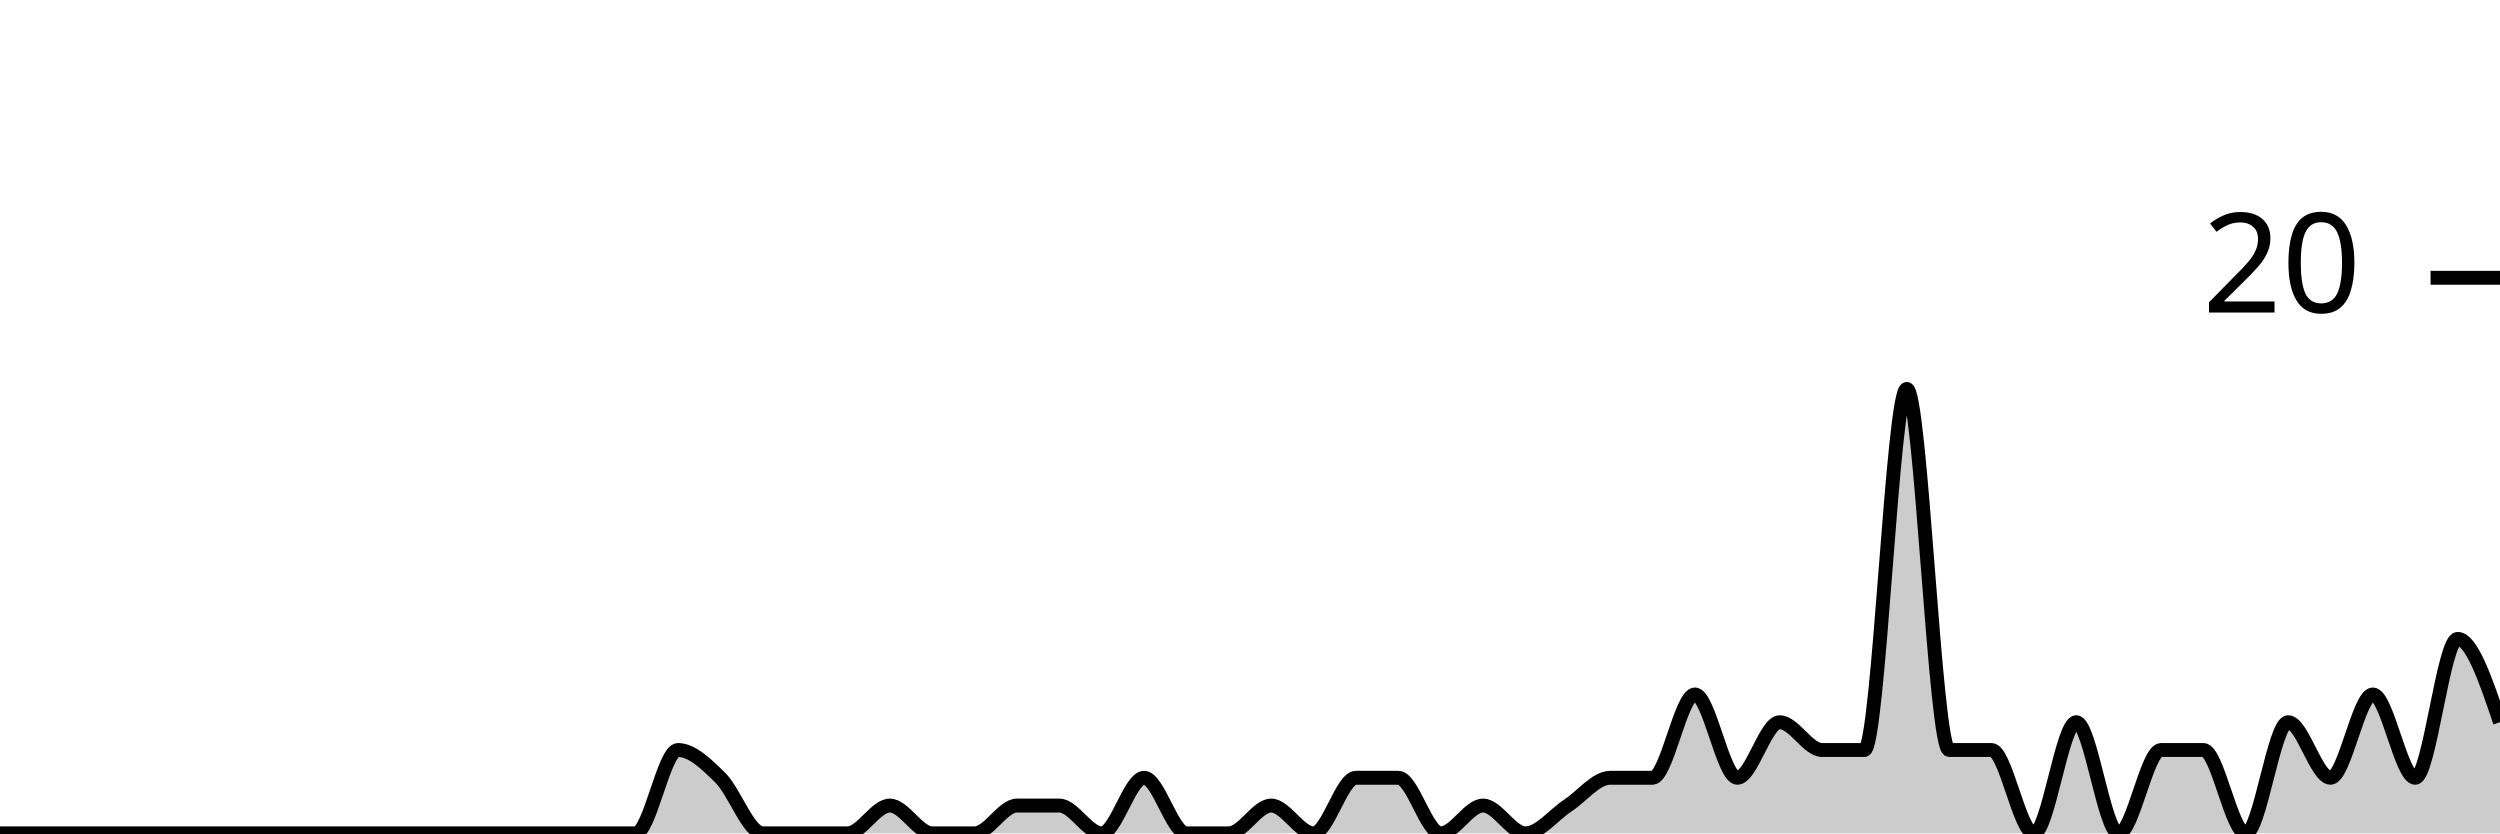
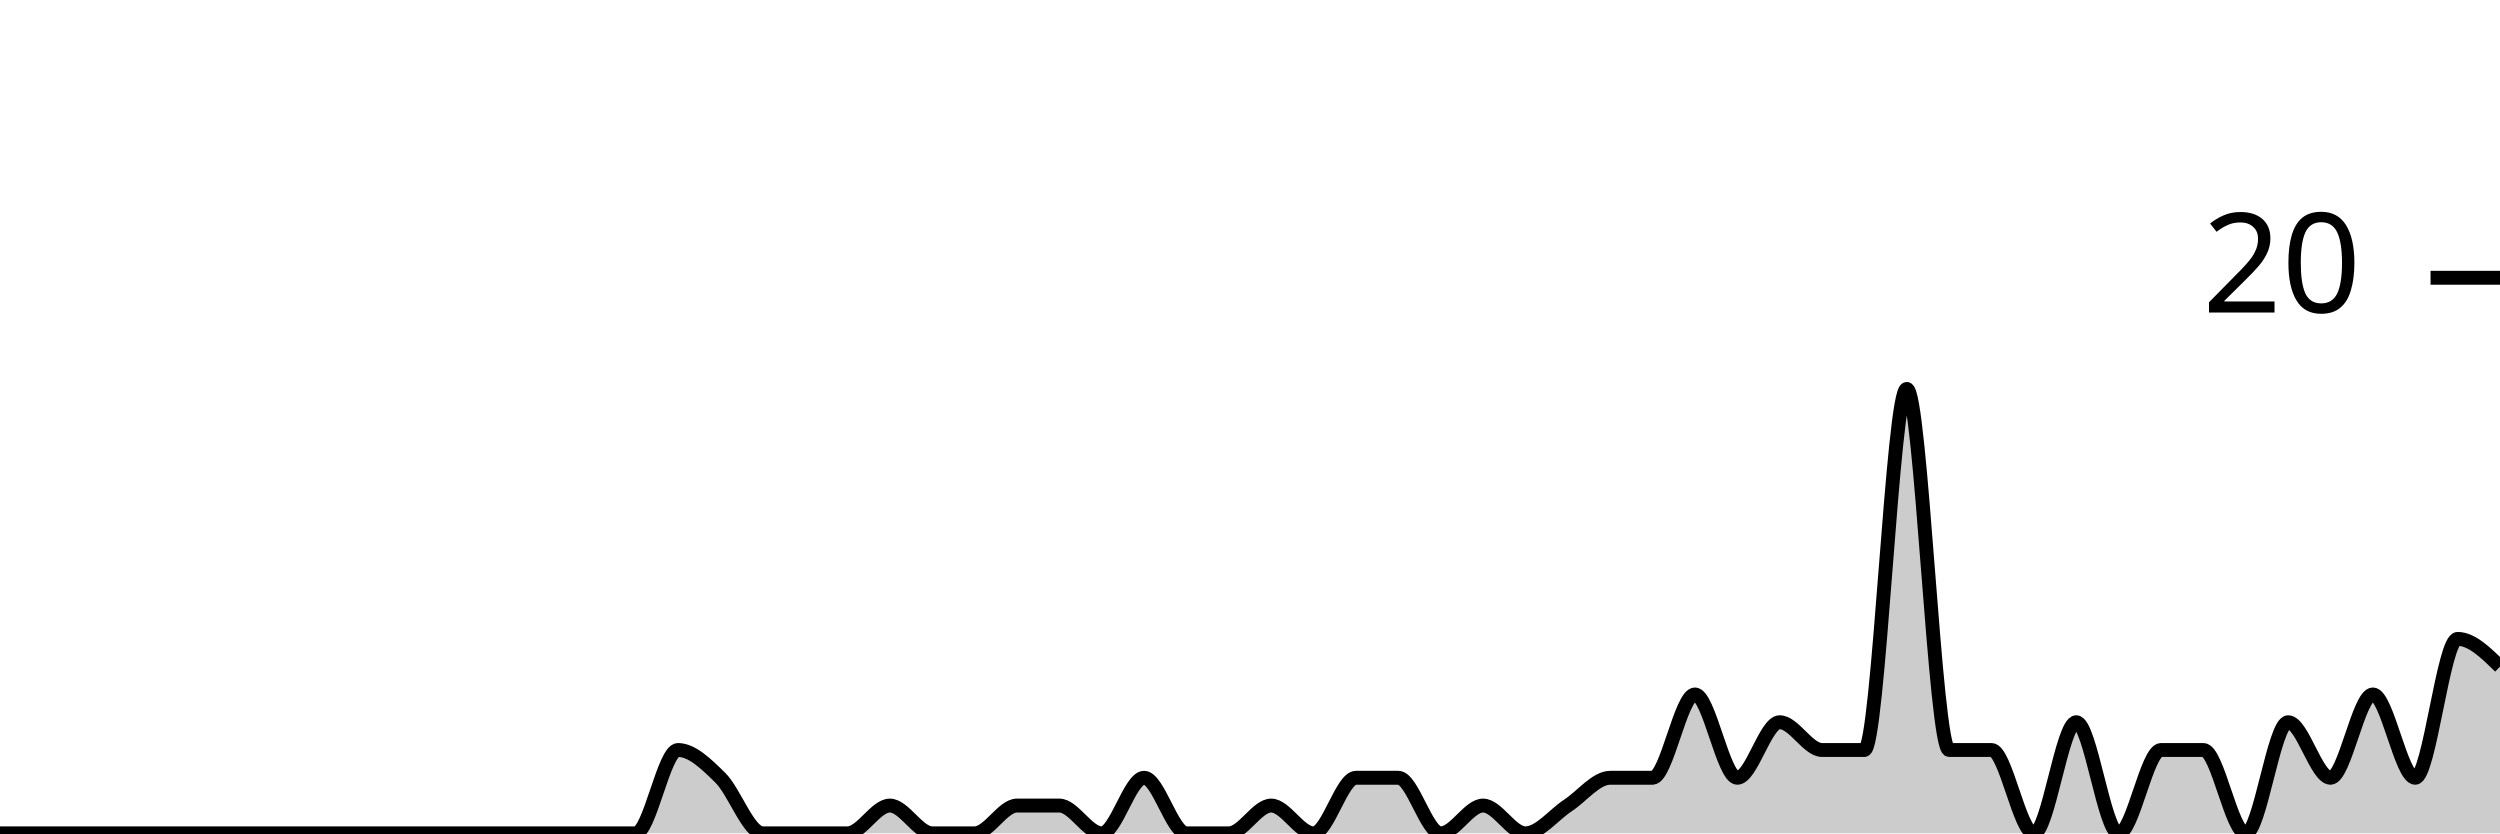
<svg xmlns="http://www.w3.org/2000/svg" viewBox="0 0 180 60">
  <g transform="translate(0,20)">
-     <path class="area" fill="rgba(0, 0, 0, 0.2)" d="M0,40C1.017,40,2.034,40,3.051,40C4.068,40,5.085,40,6.102,40C7.119,40,8.136,40,9.153,40C10.169,40,11.186,40,12.203,40C13.22,40,14.237,40,15.254,40C16.271,40,17.288,40,18.305,40C19.322,40,20.339,40,21.356,40C22.373,40,23.39,40,24.407,40C25.424,40,26.441,40,27.458,40C28.475,40,29.492,40,30.508,40C31.525,40,32.542,40,33.559,40C34.576,40,35.593,40,36.61,40C37.627,40,38.644,40,39.661,40C40.678,40,41.695,40,42.712,40C43.729,40,44.746,40,45.763,40C46.78,40,47.797,34,48.814,34C49.831,34,50.847,35,51.864,36C52.881,37,53.898,40,54.915,40C55.932,40,56.949,40,57.966,40C58.983,40,60,40,61.017,40C62.034,40,63.051,38,64.068,38C65.085,38,66.102,40,67.119,40C68.136,40,69.153,40,70.169,40C71.186,40,72.203,38,73.22,38C74.237,38,75.254,38,76.271,38C77.288,38,78.305,40,79.322,40C80.339,40,81.356,36,82.373,36C83.39,36,84.407,40,85.424,40C86.441,40,87.458,40,88.475,40C89.492,40,90.508,38,91.525,38C92.542,38,93.559,40,94.576,40C95.593,40,96.61,36,97.627,36C98.644,36,99.661,36,100.678,36C101.695,36,102.712,40,103.729,40C104.746,40,105.763,38,106.78,38C107.797,38,108.814,40,109.831,40C110.847,40,111.864,38.667,112.881,38C113.898,37.333,114.915,36,115.932,36C116.949,36,117.966,36,118.983,36C120,36,121.017,30,122.034,30C123.051,30,124.068,36,125.085,36C126.102,36,127.119,32,128.136,32C129.153,32,130.169,34,131.186,34C132.203,34,133.22,34,134.237,34C135.254,34,136.271,8,137.288,8C138.305,8,139.322,34,140.339,34C141.356,34,142.373,34,143.39,34C144.407,34,145.424,40,146.441,40C147.458,40,148.475,32,149.492,32C150.508,32,151.525,40,152.542,40C153.559,40,154.576,34,155.593,34C156.61,34,157.627,34,158.644,34C159.661,34,160.678,40,161.695,40C162.712,40,163.729,32,164.746,32C165.763,32,166.78,36,167.797,36C168.814,36,169.831,30,170.847,30C171.864,30,172.881,36,173.898,36C174.915,36,175.932,26,176.949,26C177.966,26,178.983,29,180,32L180,40C178.983,40,177.966,40,176.949,40C175.932,40,174.915,40,173.898,40C172.881,40,171.864,40,170.847,40C169.831,40,168.814,40,167.797,40C166.78,40,165.763,40,164.746,40C163.729,40,162.712,40,161.695,40C160.678,40,159.661,40,158.644,40C157.627,40,156.61,40,155.593,40C154.576,40,153.559,40,152.542,40C151.525,40,150.508,40,149.492,40C148.475,40,147.458,40,146.441,40C145.424,40,144.407,40,143.39,40C142.373,40,141.356,40,140.339,40C139.322,40,138.305,40,137.288,40C136.271,40,135.254,40,134.237,40C133.22,40,132.203,40,131.186,40C130.169,40,129.153,40,128.136,40C127.119,40,126.102,40,125.085,40C124.068,40,123.051,40,122.034,40C121.017,40,120,40,118.983,40C117.966,40,116.949,40,115.932,40C114.915,40,113.898,40,112.881,40C111.864,40,110.847,40,109.831,40C108.814,40,107.797,40,106.78,40C105.763,40,104.746,40,103.729,40C102.712,40,101.695,40,100.678,40C99.661,40,98.644,40,97.627,40C96.61,40,95.593,40,94.576,40C93.559,40,92.542,40,91.525,40C90.508,40,89.492,40,88.475,40C87.458,40,86.441,40,85.424,40C84.407,40,83.39,40,82.373,40C81.356,40,80.339,40,79.322,40C78.305,40,77.288,40,76.271,40C75.254,40,74.237,40,73.22,40C72.203,40,71.186,40,70.169,40C69.153,40,68.136,40,67.119,40C66.102,40,65.085,40,64.068,40C63.051,40,62.034,40,61.017,40C60,40,58.983,40,57.966,40C56.949,40,55.932,40,54.915,40C53.898,40,52.881,40,51.864,40C50.847,40,49.831,40,48.814,40C47.797,40,46.78,40,45.763,40C44.746,40,43.729,40,42.712,40C41.695,40,40.678,40,39.661,40C38.644,40,37.627,40,36.61,40C35.593,40,34.576,40,33.559,40C32.542,40,31.525,40,30.508,40C29.492,40,28.475,40,27.458,40C26.441,40,25.424,40,24.407,40C23.39,40,22.373,40,21.356,40C20.339,40,19.322,40,18.305,40C17.288,40,16.271,40,15.254,40C14.237,40,13.22,40,12.203,40C11.186,40,10.169,40,9.153,40C8.136,40,7.119,40,6.102,40C5.085,40,4.068,40,3.051,40C2.034,40,1.017,40,0,40Z" />
-     <path class="line" stroke="black" fill="none" d="M0,40C1.017,40,2.034,40,3.051,40C4.068,40,5.085,40,6.102,40C7.119,40,8.136,40,9.153,40C10.169,40,11.186,40,12.203,40C13.22,40,14.237,40,15.254,40C16.271,40,17.288,40,18.305,40C19.322,40,20.339,40,21.356,40C22.373,40,23.39,40,24.407,40C25.424,40,26.441,40,27.458,40C28.475,40,29.492,40,30.508,40C31.525,40,32.542,40,33.559,40C34.576,40,35.593,40,36.61,40C37.627,40,38.644,40,39.661,40C40.678,40,41.695,40,42.712,40C43.729,40,44.746,40,45.763,40C46.78,40,47.797,34,48.814,34C49.831,34,50.847,35,51.864,36C52.881,37,53.898,40,54.915,40C55.932,40,56.949,40,57.966,40C58.983,40,60,40,61.017,40C62.034,40,63.051,38,64.068,38C65.085,38,66.102,40,67.119,40C68.136,40,69.153,40,70.169,40C71.186,40,72.203,38,73.22,38C74.237,38,75.254,38,76.271,38C77.288,38,78.305,40,79.322,40C80.339,40,81.356,36,82.373,36C83.39,36,84.407,40,85.424,40C86.441,40,87.458,40,88.475,40C89.492,40,90.508,38,91.525,38C92.542,38,93.559,40,94.576,40C95.593,40,96.61,36,97.627,36C98.644,36,99.661,36,100.678,36C101.695,36,102.712,40,103.729,40C104.746,40,105.763,38,106.78,38C107.797,38,108.814,40,109.831,40C110.847,40,111.864,38.667,112.881,38C113.898,37.333,114.915,36,115.932,36C116.949,36,117.966,36,118.983,36C120,36,121.017,30,122.034,30C123.051,30,124.068,36,125.085,36C126.102,36,127.119,32,128.136,32C129.153,32,130.169,34,131.186,34C132.203,34,133.22,34,134.237,34C135.254,34,136.271,8,137.288,8C138.305,8,139.322,34,140.339,34C141.356,34,142.373,34,143.39,34C144.407,34,145.424,40,146.441,40C147.458,40,148.475,32,149.492,32C150.508,32,151.525,40,152.542,40C153.559,40,154.576,34,155.593,34C156.61,34,157.627,34,158.644,34C159.661,34,160.678,40,161.695,40C162.712,40,163.729,32,164.746,32C165.763,32,166.78,36,167.797,36C168.814,36,169.831,30,170.847,30C171.864,30,172.881,36,173.898,36C174.915,36,175.932,26,176.949,26C177.966,26,178.983,29,180,32" />
+     <path class="area" fill="rgba(0, 0, 0, 0.2)" d="M0,40C1.017,40,2.034,40,3.051,40C4.068,40,5.085,40,6.102,40C7.119,40,8.136,40,9.153,40C10.169,40,11.186,40,12.203,40C13.22,40,14.237,40,15.254,40C16.271,40,17.288,40,18.305,40C19.322,40,20.339,40,21.356,40C22.373,40,23.39,40,24.407,40C25.424,40,26.441,40,27.458,40C28.475,40,29.492,40,30.508,40C31.525,40,32.542,40,33.559,40C34.576,40,35.593,40,36.61,40C37.627,40,38.644,40,39.661,40C40.678,40,41.695,40,42.712,40C43.729,40,44.746,40,45.763,40C46.78,40,47.797,34,48.814,34C49.831,34,50.847,35,51.864,36C52.881,37,53.898,40,54.915,40C55.932,40,56.949,40,57.966,40C58.983,40,60,40,61.017,40C62.034,40,63.051,38,64.068,38C65.085,38,66.102,40,67.119,40C68.136,40,69.153,40,70.169,40C71.186,40,72.203,38,73.22,38C74.237,38,75.254,38,76.271,38C77.288,38,78.305,40,79.322,40C80.339,40,81.356,36,82.373,36C83.39,36,84.407,40,85.424,40C86.441,40,87.458,40,88.475,40C89.492,40,90.508,38,91.525,38C92.542,38,93.559,40,94.576,40C95.593,40,96.61,36,97.627,36C98.644,36,99.661,36,100.678,36C101.695,36,102.712,40,103.729,40C104.746,40,105.763,38,106.78,38C107.797,38,108.814,40,109.831,40C110.847,40,111.864,38.667,112.881,38C113.898,37.333,114.915,36,115.932,36C116.949,36,117.966,36,118.983,36C120,36,121.017,30,122.034,30C123.051,30,124.068,36,125.085,36C126.102,36,127.119,32,128.136,32C129.153,32,130.169,34,131.186,34C132.203,34,133.22,34,134.237,34C135.254,34,136.271,8,137.288,8C138.305,8,139.322,34,140.339,34C141.356,34,142.373,34,143.39,34C144.407,34,145.424,40,146.441,40C147.458,40,148.475,32,149.492,32C150.508,32,151.525,40,152.542,40C153.559,40,154.576,34,155.593,34C156.61,34,157.627,34,158.644,34C159.661,34,160.678,40,161.695,40C162.712,40,163.729,32,164.746,32C165.763,32,166.78,36,167.797,36C168.814,36,169.831,30,170.847,30C171.864,30,172.881,36,173.898,36C174.915,36,175.932,26,176.949,26C177.966,26,178.983,27,180,28L180,40C178.983,40,177.966,40,176.949,40C175.932,40,174.915,40,173.898,40C172.881,40,171.864,40,170.847,40C169.831,40,168.814,40,167.797,40C166.78,40,165.763,40,164.746,40C163.729,40,162.712,40,161.695,40C160.678,40,159.661,40,158.644,40C157.627,40,156.61,40,155.593,40C154.576,40,153.559,40,152.542,40C151.525,40,150.508,40,149.492,40C148.475,40,147.458,40,146.441,40C145.424,40,144.407,40,143.39,40C142.373,40,141.356,40,140.339,40C139.322,40,138.305,40,137.288,40C136.271,40,135.254,40,134.237,40C133.22,40,132.203,40,131.186,40C130.169,40,129.153,40,128.136,40C127.119,40,126.102,40,125.085,40C124.068,40,123.051,40,122.034,40C121.017,40,120,40,118.983,40C117.966,40,116.949,40,115.932,40C114.915,40,113.898,40,112.881,40C111.864,40,110.847,40,109.831,40C108.814,40,107.797,40,106.78,40C105.763,40,104.746,40,103.729,40C102.712,40,101.695,40,100.678,40C99.661,40,98.644,40,97.627,40C96.61,40,95.593,40,94.576,40C93.559,40,92.542,40,91.525,40C90.508,40,89.492,40,88.475,40C87.458,40,86.441,40,85.424,40C84.407,40,83.39,40,82.373,40C81.356,40,80.339,40,79.322,40C78.305,40,77.288,40,76.271,40C75.254,40,74.237,40,73.22,40C72.203,40,71.186,40,70.169,40C69.153,40,68.136,40,67.119,40C66.102,40,65.085,40,64.068,40C63.051,40,62.034,40,61.017,40C60,40,58.983,40,57.966,40C56.949,40,55.932,40,54.915,40C53.898,40,52.881,40,51.864,40C50.847,40,49.831,40,48.814,40C47.797,40,46.78,40,45.763,40C44.746,40,43.729,40,42.712,40C41.695,40,40.678,40,39.661,40C38.644,40,37.627,40,36.61,40C35.593,40,34.576,40,33.559,40C32.542,40,31.525,40,30.508,40C29.492,40,28.475,40,27.458,40C26.441,40,25.424,40,24.407,40C23.39,40,22.373,40,21.356,40C20.339,40,19.322,40,18.305,40C17.288,40,16.271,40,15.254,40C14.237,40,13.22,40,12.203,40C11.186,40,10.169,40,9.153,40C8.136,40,7.119,40,6.102,40C5.085,40,4.068,40,3.051,40C2.034,40,1.017,40,0,40Z" />
+     <path class="line" stroke="black" fill="none" d="M0,40C1.017,40,2.034,40,3.051,40C4.068,40,5.085,40,6.102,40C7.119,40,8.136,40,9.153,40C10.169,40,11.186,40,12.203,40C13.22,40,14.237,40,15.254,40C16.271,40,17.288,40,18.305,40C19.322,40,20.339,40,21.356,40C22.373,40,23.39,40,24.407,40C25.424,40,26.441,40,27.458,40C28.475,40,29.492,40,30.508,40C31.525,40,32.542,40,33.559,40C34.576,40,35.593,40,36.61,40C37.627,40,38.644,40,39.661,40C40.678,40,41.695,40,42.712,40C43.729,40,44.746,40,45.763,40C46.78,40,47.797,34,48.814,34C49.831,34,50.847,35,51.864,36C52.881,37,53.898,40,54.915,40C55.932,40,56.949,40,57.966,40C58.983,40,60,40,61.017,40C62.034,40,63.051,38,64.068,38C65.085,38,66.102,40,67.119,40C68.136,40,69.153,40,70.169,40C71.186,40,72.203,38,73.22,38C74.237,38,75.254,38,76.271,38C77.288,38,78.305,40,79.322,40C80.339,40,81.356,36,82.373,36C83.39,36,84.407,40,85.424,40C86.441,40,87.458,40,88.475,40C89.492,40,90.508,38,91.525,38C92.542,38,93.559,40,94.576,40C95.593,40,96.61,36,97.627,36C98.644,36,99.661,36,100.678,36C101.695,36,102.712,40,103.729,40C104.746,40,105.763,38,106.78,38C107.797,38,108.814,40,109.831,40C110.847,40,111.864,38.667,112.881,38C113.898,37.333,114.915,36,115.932,36C116.949,36,117.966,36,118.983,36C120,36,121.017,30,122.034,30C123.051,30,124.068,36,125.085,36C126.102,36,127.119,32,128.136,32C129.153,32,130.169,34,131.186,34C132.203,34,133.22,34,134.237,34C135.254,34,136.271,8,137.288,8C138.305,8,139.322,34,140.339,34C141.356,34,142.373,34,143.39,34C144.407,34,145.424,40,146.441,40C147.458,40,148.475,32,149.492,32C150.508,32,151.525,40,152.542,40C153.559,40,154.576,34,155.593,34C156.61,34,157.627,34,158.644,34C159.661,34,160.678,40,161.695,40C162.712,40,163.729,32,164.746,32C165.763,32,166.78,36,167.797,36C168.814,36,169.831,30,170.847,30C171.864,30,172.881,36,173.898,36C174.915,36,175.932,26,176.949,26C177.966,26,178.983,27,180,28" />
    <path class="axis-ceiling" stroke-width="1" stroke="black" fill="none" d="M175,0L180,0" />
    <text class="axis-ceiling-label" font-family="sans-serif" text-anchor="end" font-size="10px" x="170" y="2.5">20</text>
  </g>
</svg>
